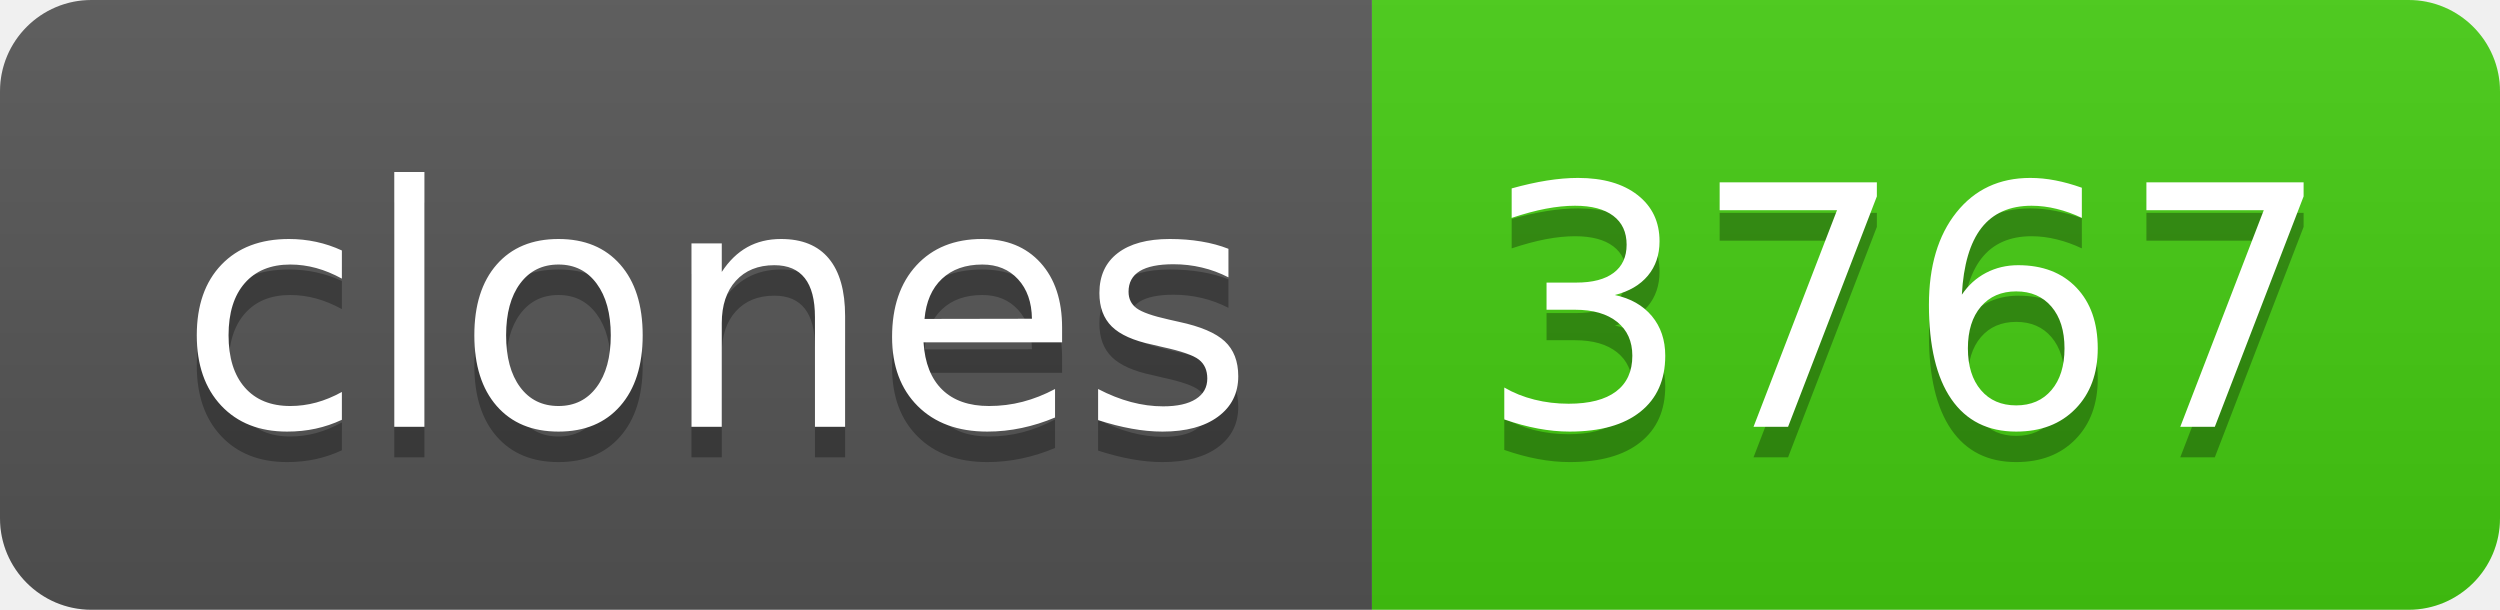
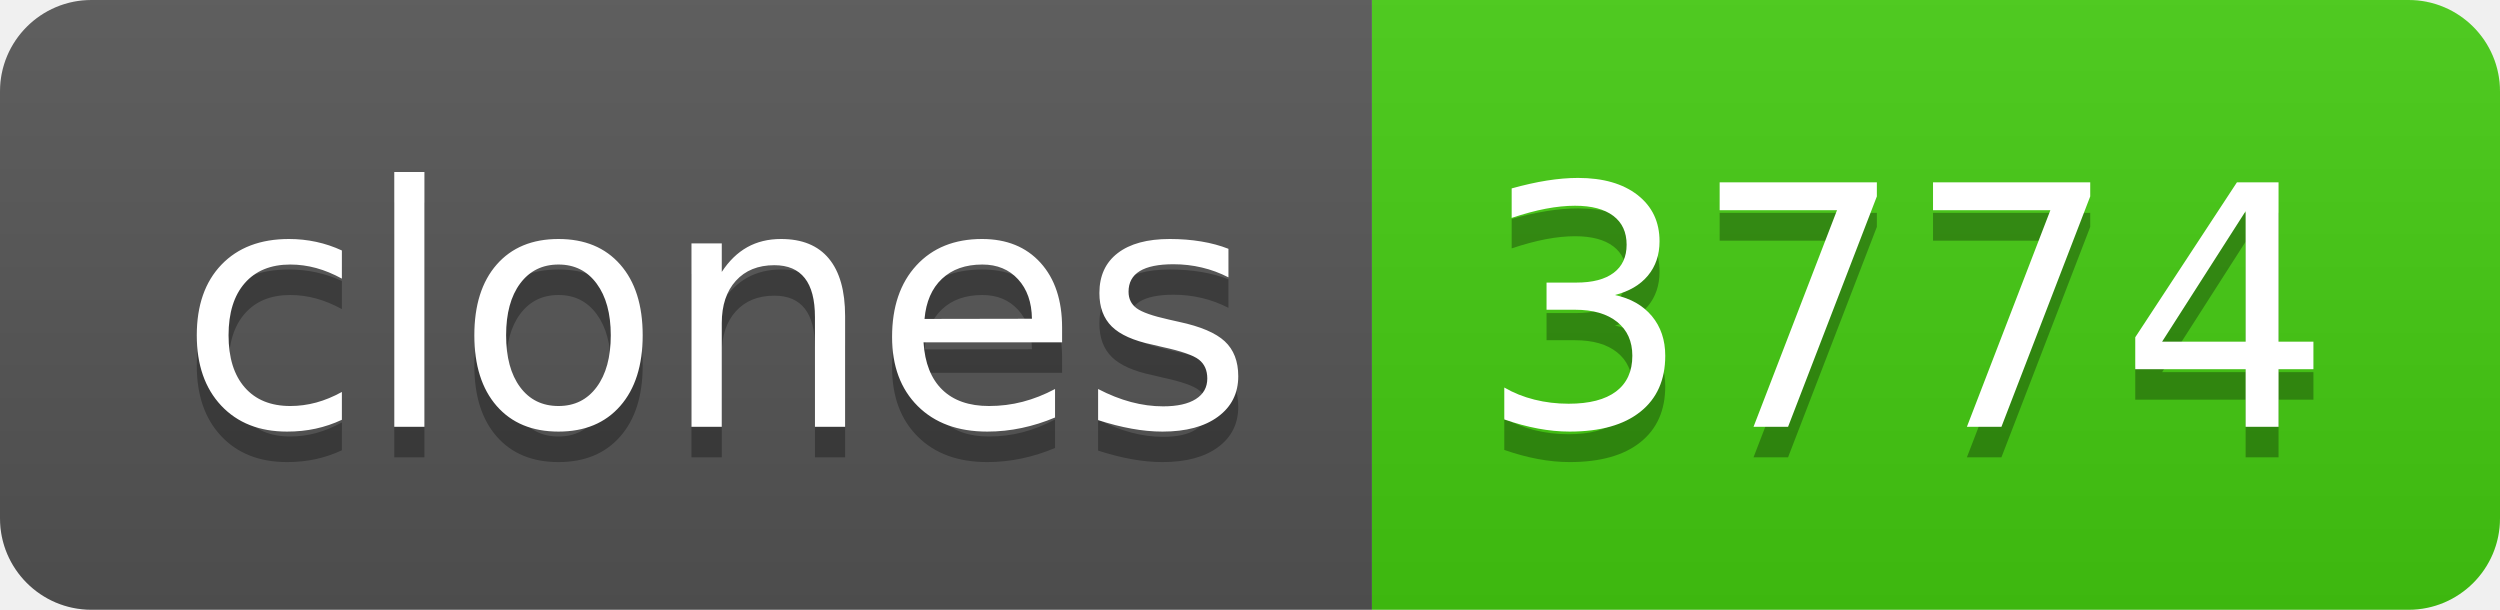
- <svg xmlns="http://www.w3.org/2000/svg" width="82" height="20" role="img" aria-label="clones: 3767">
+ <svg xmlns="http://www.w3.org/2000/svg" width="82" height="20" role="img" aria-label="clones: 3774">
  <linearGradient id="s" x2="0" y2="100%">
    <stop offset="0" stop-color="#bbb" stop-opacity=".1" />
    <stop offset="1" stop-opacity=".1" />
  </linearGradient>
  <clipPath id="r">
    <rect width="82" height="20" rx="3" fill="#fff" />
  </clipPath>
  <g clip-path="url(#r)">
    <rect width="45" height="20" fill="#555" />
    <rect x="45" width="37" height="20" fill="#4c1" />
    <rect width="82" height="20" fill="url(#s)" />
  </g>
  <g fill="#fff" text-anchor="middle" font-family="Verdana,Geneva,DejaVu Sans,sans-serif" text-rendering="geometricPrecision" font-size="110">
    <text aria-hidden="true" x="235" y="150" fill="#010101" fill-opacity=".3" transform="scale(.1)" textLength="350">clones</text>
    <text x="235" y="140" transform="scale(.1)" fill="#fff" textLength="350">clones</text>
-     <text aria-hidden="true" x="625" y="150" fill="#010101" fill-opacity=".3" transform="scale(.1)" textLength="270">3767</text>
-     <text x="625" y="140" transform="scale(.1)" fill="#fff" textLength="270">3767</text>
+     <text aria-hidden="true" x="625" y="150" fill="#010101" fill-opacity=".3" transform="scale(.1)" textLength="270">3774</text>
+     <text x="625" y="140" transform="scale(.1)" fill="#fff" textLength="270">3774</text>
  </g>
</svg>
